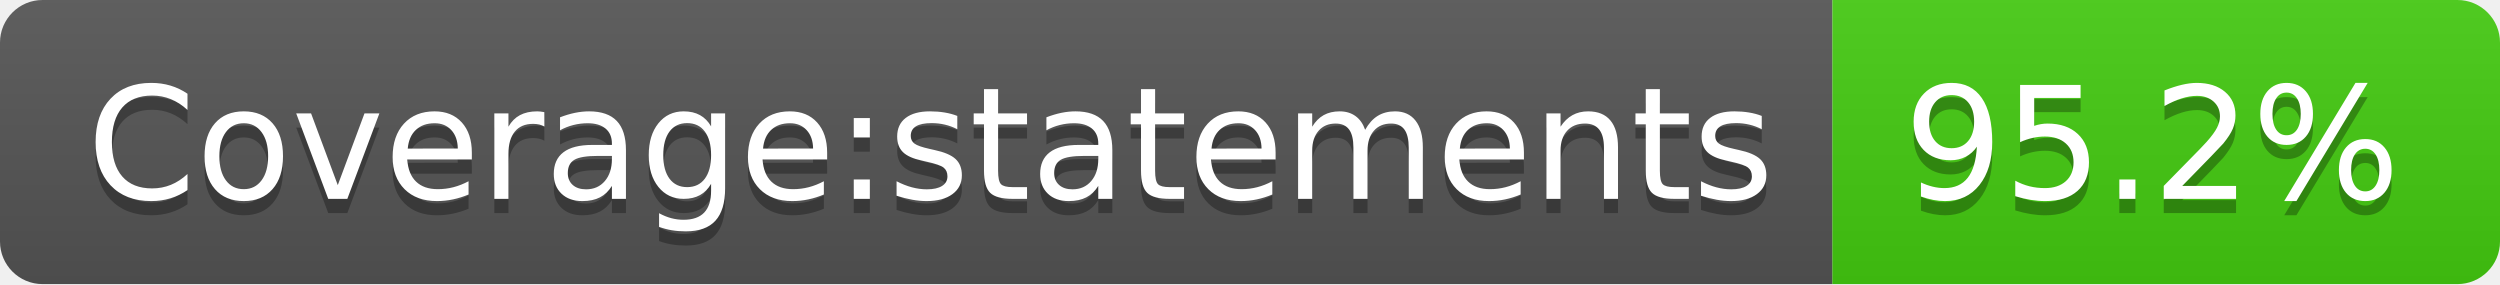
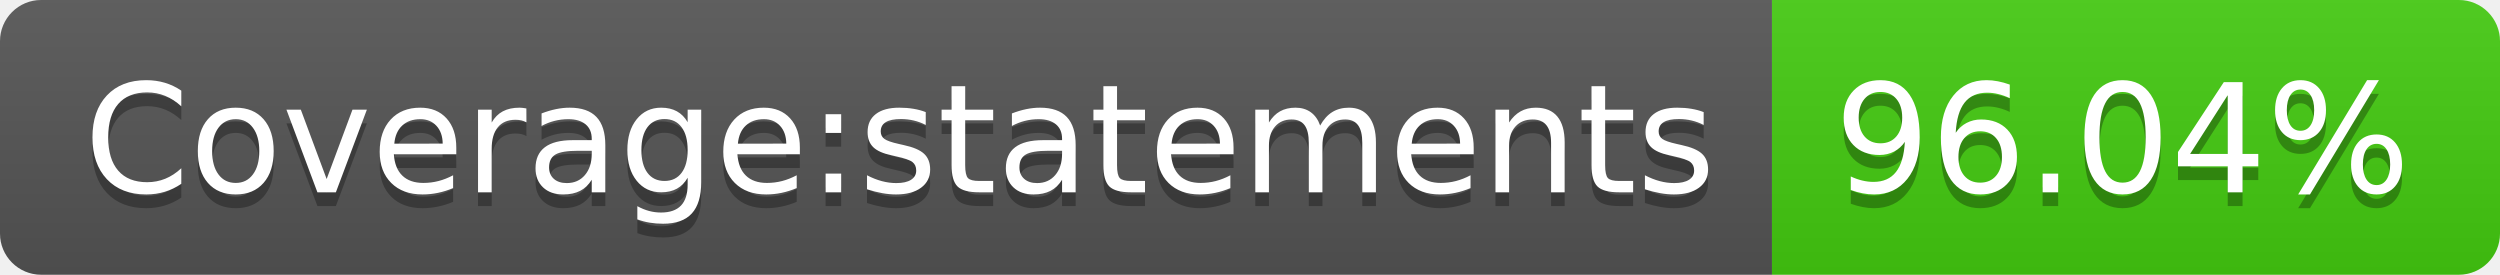
- <svg xmlns="http://www.w3.org/2000/svg" width="176" height="20" role="img" aria-label="Coverage:statements: 95.2%">
+ <svg xmlns="http://www.w3.org/2000/svg" width="182" height="20" role="img" aria-label="Coverage:statements: 96.04%">
  <linearGradient id="s" x2="0" y2="100%">
    <stop offset="0" stop-color="#bbb" stop-opacity=".1" />
    <stop offset="1" stop-opacity=".1" />
  </linearGradient>
  <clipPath id="r">
-     <rect width="176" height="20" rx="3" fill="#fff" />
+     <rect width="182" height="20" rx="3" fill="#fff" />
  </clipPath>
  <g clip-path="url(#r)">
    <rect width="129" height="20" fill="#555" />
-     <rect x="129" width="47" height="20" fill="#4c1" />
-     <rect width="176" height="20" fill="url(#s)" />
+     <rect x="129" width="53" height="20" fill="#4c1" />
+     <rect width="182" height="20" fill="url(#s)" />
  </g>
  <g fill="#fff" text-anchor="middle" font-family="Verdana,Geneva,DejaVu Sans,sans-serif" text-rendering="geometricPrecision" font-size="110">
    <text aria-hidden="true" x="655" y="150" fill="#010101" fill-opacity=".3" transform="scale(.1)" textLength="1190">Coverage:statements</text>
    <text x="655" y="140" transform="scale(.1)" fill="#fff" textLength="1190">Coverage:statements</text>
-     <text aria-hidden="true" x="1515" y="150" fill="#010101" fill-opacity=".3" transform="scale(.1)" textLength="370">95.2%</text>
-     <text x="1515" y="140" transform="scale(.1)" fill="#fff" textLength="370">95.2%</text>
+     <text aria-hidden="true" x="1545" y="150" fill="#010101" fill-opacity=".3" transform="scale(.1)" textLength="430">96.04%</text>
+     <text x="1545" y="140" transform="scale(.1)" fill="#fff" textLength="430">96.04%</text>
  </g>
</svg>
